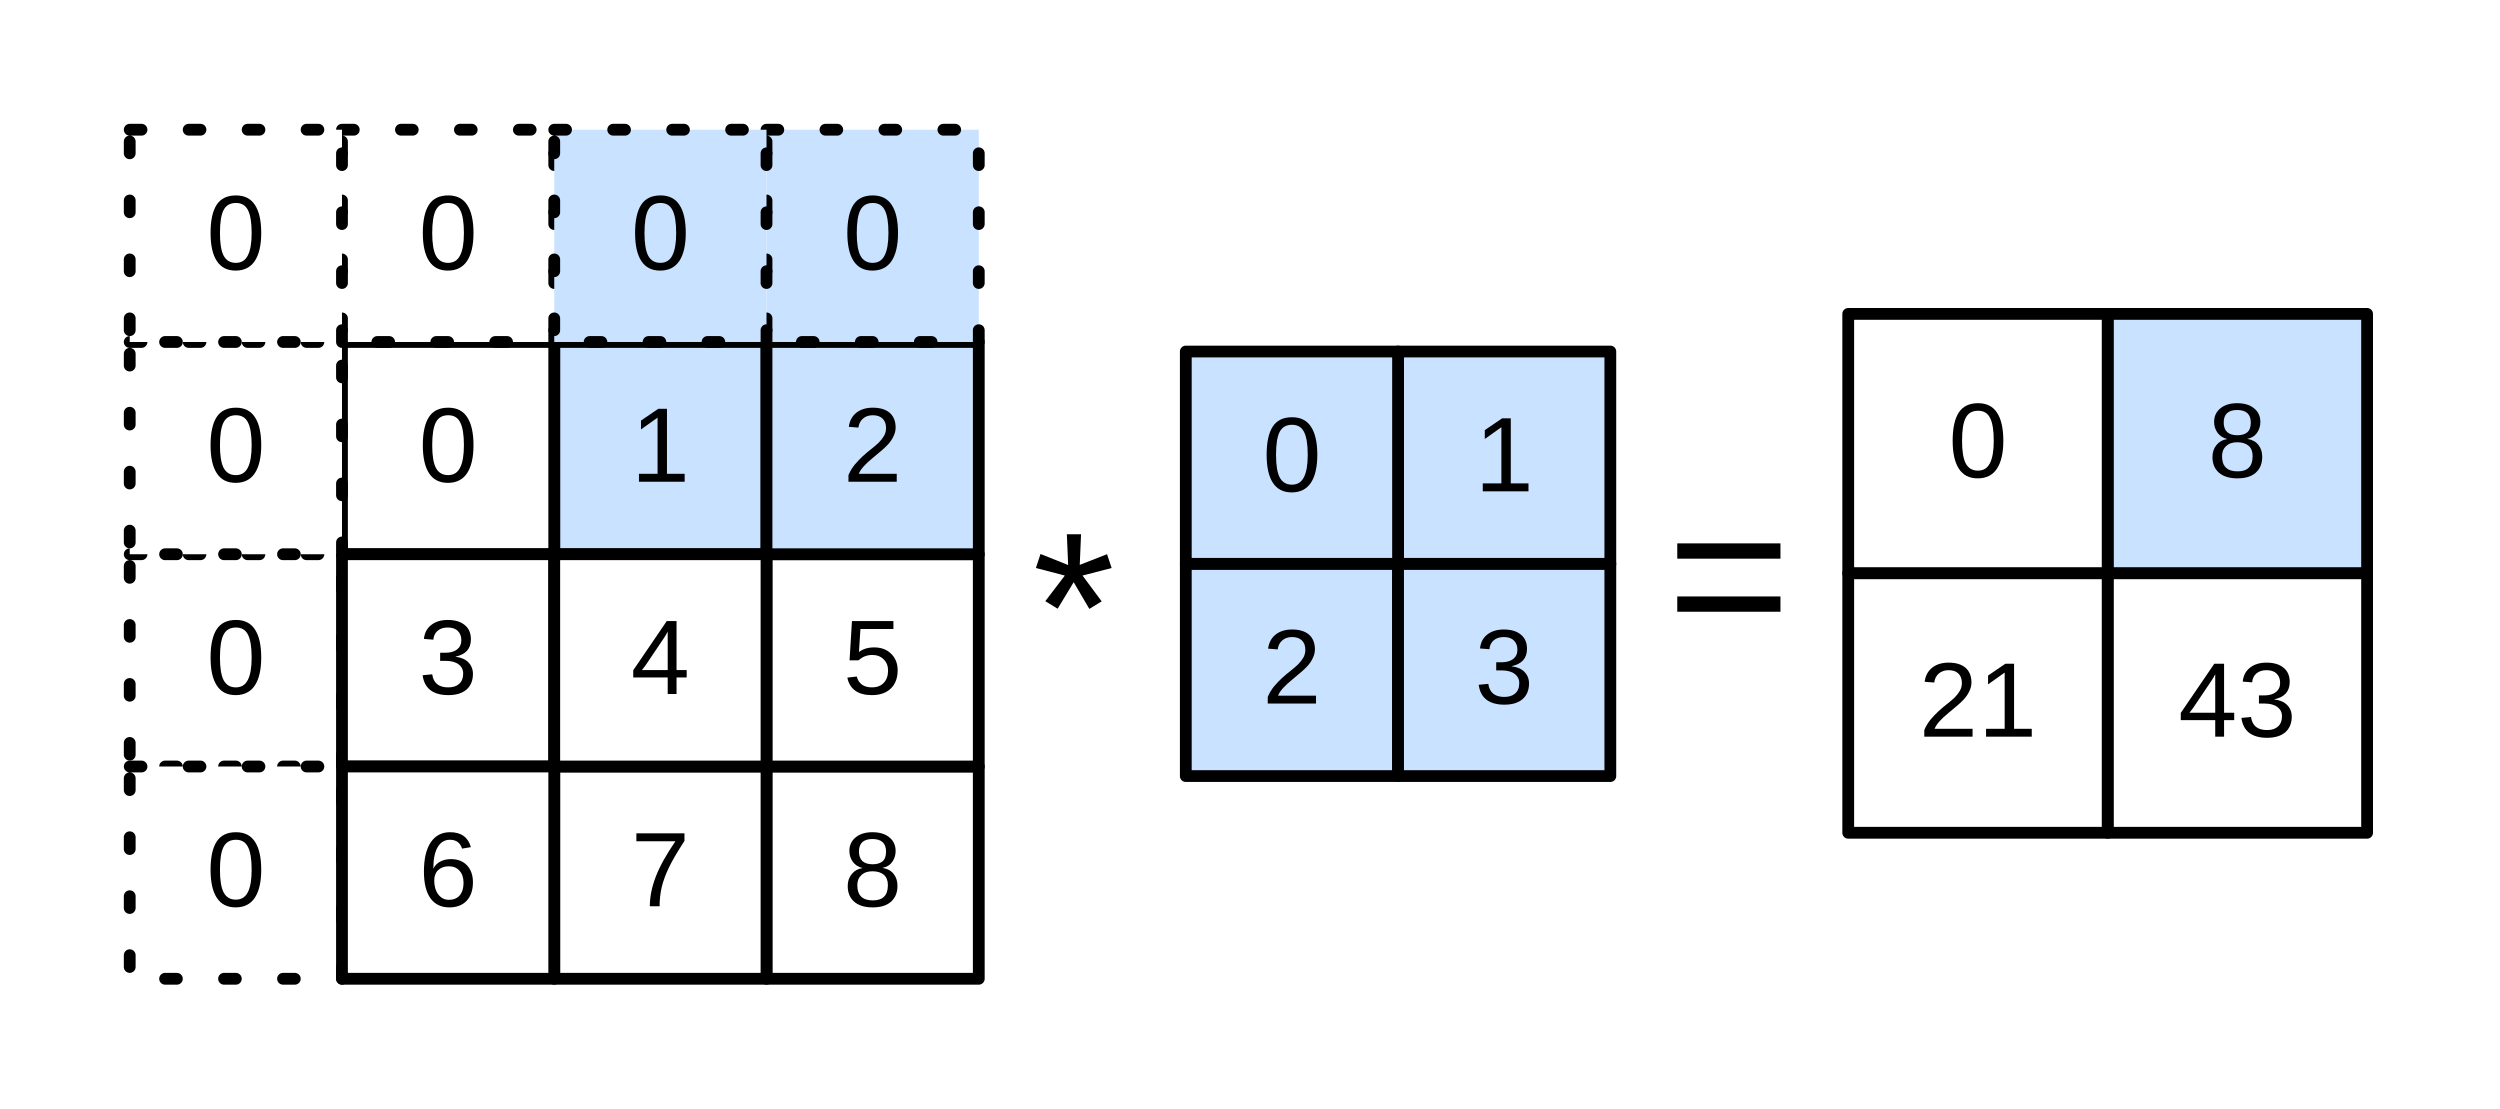
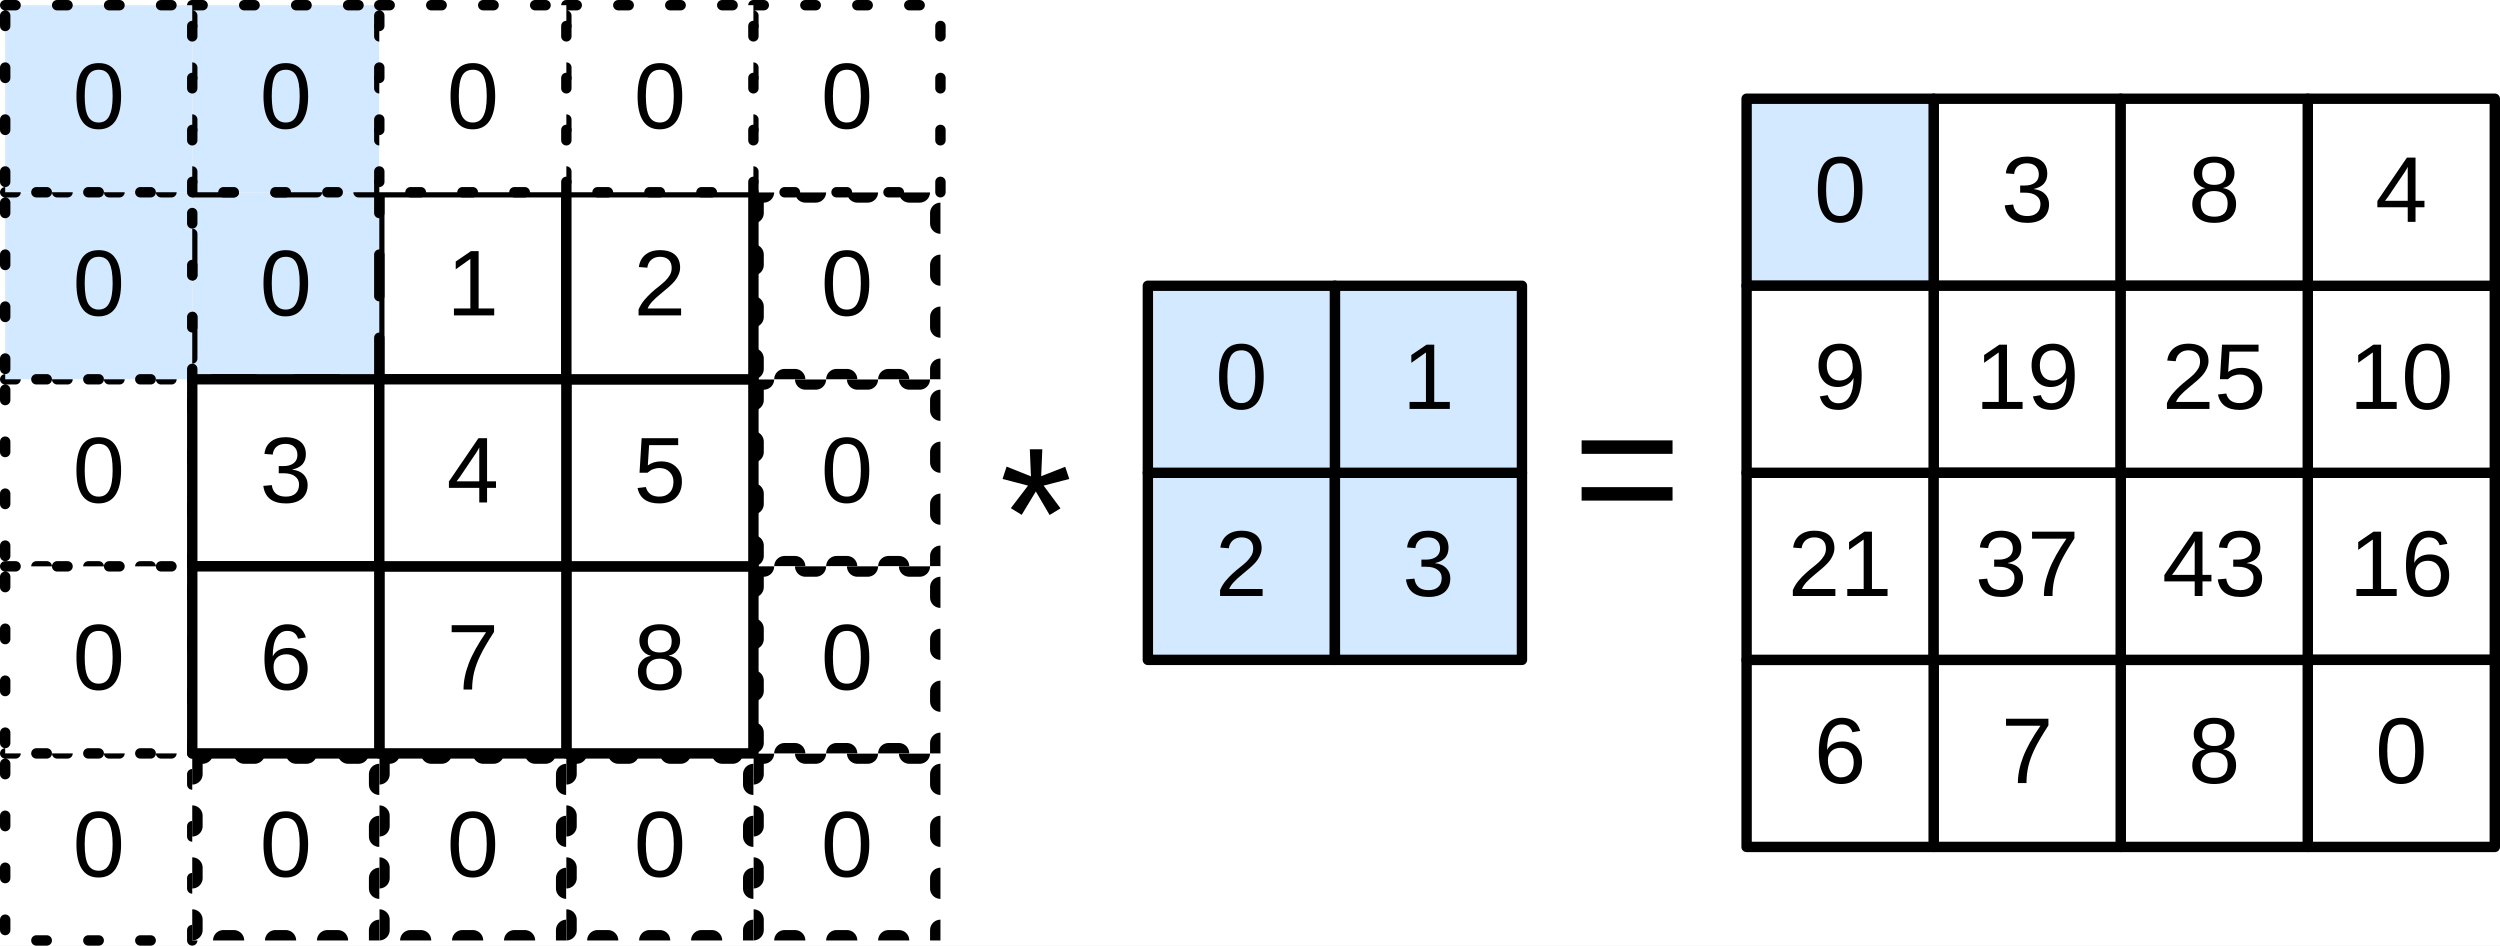
- <svg xmlns="http://www.w3.org/2000/svg" version="1.1" viewBox="3 277 212 94" width="212pt" height="94pt">
+ <svg xmlns="http://www.w3.org/2000/svg" version="1.1" viewBox="11.923 163.5 240.577 91" width="240.577" height="91">
  <defs>
-     <font-face font-family="Arial" font-size="9" panose-1="2 11 6 4 2 2 2 2 2 4" units-per-em="1000" underline-position="-105.957" underline-thickness="73.242" slope="0" x-height="518.555" cap-height="716.309" ascent="905.273" descent="-211.914" font-weight="500">
+     <clipPath id="inner_stroke_clip_path">
+       <path d="M 48.423 236 L 66.423 236 L 66.423 254 L 48.423 254 Z" />
+     </clipPath>
+     <font-face font-family="Arial" font-size="9" panose-1="2 11 6 4 2 2 2 2 2 4" units-per-em="1000" underline-position="-105.957" underline-thickness="73.242" slope="0" x-height="518.555" cap-height="716.309" ascent="905.273" descent="-211.914" font-weight="400">
      <font-face-src>
        <font-face-name name="ArialMT" />
      </font-face-src>
    </font-face>
-     <font-face font-family="Arial" font-size="18" panose-1="2 11 6 4 2 2 2 2 2 4" units-per-em="1000" underline-position="-105.957" underline-thickness="73.242" slope="0" x-height="518.555" cap-height="716.309" ascent="905.273" descent="-211.914" font-weight="500">
+     <clipPath id="inner_stroke_clip_path_2">
+       <path d="M 84.423 236 L 102.423 236 L 102.423 254 L 84.423 254 Z" />
+     </clipPath>
+     <clipPath id="inner_stroke_clip_path_3">
+       <path d="M 66.423 236 L 84.423 236 L 84.423 254 L 66.423 254 Z" />
+     </clipPath>
+     <clipPath id="inner_stroke_clip_path_4">
+       <path d="M 30.423 236 L 48.423 236 L 48.423 254 L 30.423 254 Z" />
+     </clipPath>
+     <clipPath id="inner_stroke_clip_path_5">
+       <path d="M 84.423 200 L 102.423 200 L 102.423 218 L 84.423 218 Z" />
+     </clipPath>
+     <clipPath id="inner_stroke_clip_path_6">
+       <path d="M 84.423 218 L 102.423 218 L 102.423 236 L 84.423 236 Z" />
+     </clipPath>
+     <clipPath id="inner_stroke_clip_path_7">
+       <path d="M 84.423 182 L 102.423 182 L 102.423 200 L 84.423 200 Z" />
+     </clipPath>
+     <font-face font-family="Arial" font-size="18" panose-1="2 11 6 4 2 2 2 2 2 4" units-per-em="1000" underline-position="-105.957" underline-thickness="73.242" slope="0" x-height="518.555" cap-height="716.309" ascent="905.273" descent="-211.914" font-weight="400">
      <font-face-src>
        <font-face-name name="ArialMT" />
      </font-face-src>
    </font-face>
  </defs>
-   <g stroke="none" stroke-opacity="1" stroke-dasharray="none" fill="none" fill-opacity="1">
-     <rect fill="white" width="713" height="619" />
-     <g>
-       <rect x="14" y="324" width="18" height="18" fill="white" />
-       <path d="M 14 324 L 32 324 L 32 342 L 14 342 Z" stroke="black" stroke-linecap="round" stroke-linejoin="round" stroke-width="1" stroke-dasharray="1,4" />
-       <text transform="translate(19 327.8528)" fill="black">
-         <tspan font-family="Arial" font-size="9" font-weight="500" x="1.497" y="8" textLength="5.005">0</tspan>
-       </text>
-       <rect x="50" y="306" width="18" height="18" fill="#c9e2ff" />
-       <rect x="50" y="306" width="18" height="18" stroke="black" stroke-linecap="round" stroke-linejoin="round" stroke-width="1" />
-       <text transform="translate(55 309.8528)" fill="black">
-         <tspan font-family="Arial" font-size="9" font-weight="500" x="1.497" y="8" textLength="5.005">1</tspan>
-       </text>
-       <rect x="32" y="306" width="18" height="18" fill="white" />
-       <rect x="32" y="306" width="18" height="18" stroke="black" stroke-linecap="round" stroke-linejoin="round" stroke-width="1" />
-       <text transform="translate(37 309.8528)" fill="black">
-         <tspan font-family="Arial" font-size="9" font-weight="500" x="1.497" y="8" textLength="5.005">0</tspan>
-       </text>
-       <rect x="14" y="342" width="18" height="18" fill="white" />
-       <path d="M 14 342 L 32 342 L 32 360 L 14 360 Z" stroke="black" stroke-linecap="round" stroke-linejoin="round" stroke-width="1" stroke-dasharray="1,4" />
-       <text transform="translate(19 345.8528)" fill="black">
-         <tspan font-family="Arial" font-size="9" font-weight="500" x="1.497" y="8" textLength="5.005">0</tspan>
-       </text>
-       <rect x="32" y="288" width="18" height="18" fill="white" />
-       <path d="M 32 288 L 50 288 L 50 306 L 32 306 Z" stroke="black" stroke-linecap="round" stroke-linejoin="round" stroke-width="1" stroke-dasharray="1,4" />
-       <text transform="translate(37 291.8528)" fill="black">
-         <tspan font-family="Arial" font-size="9" font-weight="500" x="1.497" y="8" textLength="5.005">0</tspan>
-       </text>
-       <rect x="32" y="324" width="18" height="18" fill="white" />
-       <rect x="32" y="324" width="18" height="18" stroke="black" stroke-linecap="round" stroke-linejoin="round" stroke-width="1" />
-       <text transform="translate(37 327.8528)" fill="black">
-         <tspan font-family="Arial" font-size="9" font-weight="500" x="1.497" y="8" textLength="5.005">3</tspan>
-       </text>
-       <rect x="14" y="306" width="18" height="18" fill="white" />
-       <path d="M 14 306 L 32 306 L 32 324 L 14 324 Z" stroke="black" stroke-linecap="round" stroke-linejoin="round" stroke-width="1" stroke-dasharray="1,4" />
-       <text transform="translate(19 309.8528)" fill="black">
-         <tspan font-family="Arial" font-size="9" font-weight="500" x="1.497" y="8" textLength="5.005">0</tspan>
-       </text>
-       <rect x="68" y="342" width="18" height="18" fill="white" />
-       <rect x="68" y="342" width="18" height="18" stroke="black" stroke-linecap="round" stroke-linejoin="round" stroke-width="1" />
-       <text transform="translate(73 345.8528)" fill="black">
-         <tspan font-family="Arial" font-size="9" font-weight="500" x="1.497" y="8" textLength="5.005">8</tspan>
-       </text>
-       <rect x="68" y="324" width="18" height="18" fill="white" />
-       <rect x="68" y="324" width="18" height="18" stroke="black" stroke-linecap="round" stroke-linejoin="round" stroke-width="1" />
-       <text transform="translate(73 327.8528)" fill="black">
-         <tspan font-family="Arial" font-size="9" font-weight="500" x="1.497" y="8" textLength="5.005">5</tspan>
-       </text>
-       <rect x="14" y="288" width="18" height="18" fill="white" />
-       <path d="M 14 288 L 32 288 L 32 306 L 14 306 Z" stroke="black" stroke-linecap="round" stroke-linejoin="round" stroke-width="1" stroke-dasharray="1,4" />
-       <text transform="translate(19 291.8528)" fill="black">
-         <tspan font-family="Arial" font-size="9" font-weight="500" x="1.497" y="8" textLength="5.005">0</tspan>
-       </text>
-       <rect x="68" y="306" width="18" height="18" fill="#c9e2ff" />
-       <rect x="68" y="306" width="18" height="18" stroke="black" stroke-linecap="round" stroke-linejoin="round" stroke-width="1" />
-       <text transform="translate(73 309.8528)" fill="black">
-         <tspan font-family="Arial" font-size="9" font-weight="500" x="1.497" y="8" textLength="5.005">2</tspan>
-       </text>
-       <rect x="68" y="288" width="18" height="18" fill="#c9e2ff" />
-       <path d="M 68 288 L 86 288 L 86 306 L 68 306 Z" stroke="black" stroke-linecap="round" stroke-linejoin="round" stroke-width="1" stroke-dasharray="1,4" />
-       <text transform="translate(73 291.8528)" fill="black">
-         <tspan font-family="Arial" font-size="9" font-weight="500" x="1.497" y="8" textLength="5.005">0</tspan>
-       </text>
-       <rect x="50" y="342" width="18" height="18" fill="white" />
-       <rect x="50" y="342" width="18" height="18" stroke="black" stroke-linecap="round" stroke-linejoin="round" stroke-width="1" />
-       <text transform="translate(55 345.8528)" fill="black">
-         <tspan font-family="Arial" font-size="9" font-weight="500" x="1.497" y="8" textLength="5.005">7</tspan>
-       </text>
-       <rect x="50" y="324" width="18" height="18" fill="white" />
-       <rect x="50" y="324" width="18" height="18" stroke="black" stroke-linecap="round" stroke-linejoin="round" stroke-width="1" />
-       <text transform="translate(55 327.8528)" fill="black">
-         <tspan font-family="Arial" font-size="9" font-weight="500" x="1.497" y="8" textLength="5.005">4</tspan>
-       </text>
-       <rect x="50" y="288" width="18" height="18" fill="#c9e2ff" />
-       <path d="M 50 288 L 68 288 L 68 306 L 50 306 Z" stroke="black" stroke-linecap="round" stroke-linejoin="round" stroke-width="1" stroke-dasharray="1,4" />
-       <text transform="translate(55 291.8528)" fill="black">
-         <tspan font-family="Arial" font-size="9" font-weight="500" x="1.497" y="8" textLength="5.005">0</tspan>
-       </text>
-       <rect x="32" y="342" width="18" height="18" fill="white" />
-       <rect x="32" y="342" width="18" height="18" stroke="black" stroke-linecap="round" stroke-linejoin="round" stroke-width="1" />
-       <text transform="translate(37 345.8528)" fill="black">
-         <tspan font-family="Arial" font-size="9" font-weight="500" x="1.497" y="8" textLength="5.005">6</tspan>
-       </text>
-       <rect x="103.556" y="324.81" width="18" height="18" fill="#c9e2ff" />
-       <rect x="103.556" y="324.81" width="18" height="18" stroke="black" stroke-linecap="round" stroke-linejoin="round" stroke-width="1" />
-       <text transform="translate(108.5556 328.6623)" fill="black">
-         <tspan font-family="Arial" font-size="9" font-weight="500" x="1.497" y="8" textLength="5.005">2</tspan>
-       </text>
-       <rect x="121.556" y="324.81" width="18" height="18" fill="#c9e2ff" />
-       <rect x="121.556" y="324.81" width="18" height="18" stroke="black" stroke-linecap="round" stroke-linejoin="round" stroke-width="1" />
-       <text transform="translate(126.5556 328.6623)" fill="black">
-         <tspan font-family="Arial" font-size="9" font-weight="500" x="1.497" y="8" textLength="5.005">3</tspan>
-       </text>
-       <rect x="121.556" y="306.81" width="18" height="18" fill="#c9e2ff" />
-       <rect x="121.556" y="306.81" width="18" height="18" stroke="black" stroke-linecap="round" stroke-linejoin="round" stroke-width="1" />
-       <text transform="translate(126.5556 310.6623)" fill="black">
-         <tspan font-family="Arial" font-size="9" font-weight="500" x="1.497" y="8" textLength="5.005">1</tspan>
-       </text>
-       <rect x="103.556" y="306.81" width="18" height="18" fill="#c9e2ff" />
-       <rect x="103.556" y="306.81" width="18" height="18" stroke="black" stroke-linecap="round" stroke-linejoin="round" stroke-width="1" />
-       <text transform="translate(108.5556 310.6623)" fill="black">
-         <tspan font-family="Arial" font-size="9" font-weight="500" x="1.497" y="8" textLength="5.005">0</tspan>
-       </text>
-       <rect x="181.73" y="303.619" width="22" height="22" fill="#c9e2ff" />
-       <rect x="181.73" y="303.619" width="22" height="22" stroke="black" stroke-linecap="round" stroke-linejoin="round" stroke-width="1" />
-       <text transform="translate(186.7302 309.4718)" fill="black">
-         <tspan font-family="Arial" font-size="9" font-weight="500" x="3.497" y="8" textLength="5.005">8</tspan>
-       </text>
-       <rect x="159.73" y="303.619" width="22" height="22" fill="white" />
-       <rect x="159.73" y="303.619" width="22" height="22" stroke="black" stroke-linecap="round" stroke-linejoin="round" stroke-width="1" />
-       <text transform="translate(164.7302 309.4718)" fill="black">
-         <tspan font-family="Arial" font-size="9" font-weight="500" x="3.497" y="8" textLength="5.005">0</tspan>
-       </text>
-       <rect x="181.73" y="325.619" width="22" height="22" fill="white" />
-       <rect x="181.73" y="325.619" width="22" height="22" stroke="black" stroke-linecap="round" stroke-linejoin="round" stroke-width="1" />
-       <text transform="translate(186.7302 331.4718)" fill="black">
-         <tspan font-family="Arial" font-size="9" font-weight="500" x=".995" y="8" textLength="10.011">43</tspan>
-       </text>
-       <rect x="159.73" y="325.619" width="22" height="22" fill="white" />
-       <rect x="159.73" y="325.619" width="22" height="22" stroke="black" stroke-linecap="round" stroke-linejoin="round" stroke-width="1" />
-       <text transform="translate(164.7302 331.4718)" fill="black">
-         <tspan font-family="Arial" font-size="9" font-weight="500" x=".995" y="8" textLength="10.011">21</tspan>
-       </text>
-       <text transform="translate(90.5476 318.6976)" fill="black">
-         <tspan font-family="Arial" font-size="18" font-weight="500" x="0" y="16" textLength="7.005">*</tspan>
-       </text>
-       <text transform="translate(144.3576 315.9067)" fill="black">
-         <tspan font-family="Arial" font-size="18" font-weight="500" x="0" y="16" textLength="10.512">=</tspan>
-       </text>
+   <g id="pad" fill-opacity="1" stroke-dasharray="none" stroke="none" stroke-opacity="1" fill="none">
+     <rect fill="white" x="11.923" y="163.5" width="240.577" height="91" />
+     <g id="pad: Layer 1">
+       <g id="Group_20">
+         <g id="Graphic_45">
+           <rect x="48.423" y="236" width="18" height="18" fill="white" />
+           <path d="M 48.423 236 L 66.423 236 L 66.423 254 L 48.423 254 Z" stroke="black" stroke-linecap="round" stroke-linejoin="round" stroke-dasharray="1.0,4.0" stroke-width="2" clip-path="url(#inner_stroke_clip_path)" />
+           <text transform="translate(53.42271 239.8528)" fill="black">
+             <tspan font-family="Arial" font-size="9" font-weight="400" fill="black" x="1.497" y="8">0</tspan>
+           </text>
+         </g>
+         <g id="Graphic_44">
+           <rect x="12.423" y="236" width="18" height="18" fill="white" />
+           <path d="M 12.423 236 L 30.423 236 L 30.423 254 L 12.423 254 Z" stroke="black" stroke-linecap="round" stroke-linejoin="round" stroke-dasharray="1.0,4.0" stroke-width="1" />
+           <text transform="translate(17.42271 239.8528)" fill="black">
+             <tspan font-family="Arial" font-size="9" font-weight="400" fill="black" x="1.497" y="8">0</tspan>
+           </text>
+         </g>
+         <g id="Graphic_43">
+           <rect x="84.423" y="236" width="18" height="18" fill="white" />
+           <path d="M 84.423 236 L 102.423 236 L 102.423 254 L 84.423 254 Z" stroke="black" stroke-linecap="round" stroke-linejoin="round" stroke-dasharray="1.0,4.0" stroke-width="2" clip-path="url(#inner_stroke_clip_path_2)" />
+           <text transform="translate(89.42271 239.8528)" fill="black">
+             <tspan font-family="Arial" font-size="9" font-weight="400" fill="black" x="1.497" y="8">0</tspan>
+           </text>
+         </g>
+         <g id="Graphic_42">
+           <rect x="66.423" y="236" width="18" height="18" fill="white" />
+           <path d="M 66.423 236 L 84.423 236 L 84.423 254 L 66.423 254 Z" stroke="black" stroke-linecap="round" stroke-linejoin="round" stroke-dasharray="1.0,4.0" stroke-width="2" clip-path="url(#inner_stroke_clip_path_3)" />
+           <text transform="translate(71.42271 239.8528)" fill="black">
+             <tspan font-family="Arial" font-size="9" font-weight="400" fill="black" x="1.497" y="8">0</tspan>
+           </text>
+         </g>
+         <g id="Graphic_41">
+           <rect x="30.423" y="236" width="18" height="18" fill="white" />
+           <path d="M 30.423 236 L 48.423 236 L 48.423 254 L 30.423 254 Z" stroke="black" stroke-linecap="round" stroke-linejoin="round" stroke-dasharray="1.0,4.0" stroke-width="2" clip-path="url(#inner_stroke_clip_path_4)" />
+           <text transform="translate(35.42271 239.8528)" fill="black">
+             <tspan font-family="Arial" font-size="9" font-weight="400" fill="black" x="1.497" y="8">0</tspan>
+           </text>
+         </g>
+         <g id="Graphic_40">
+           <rect x="84.423" y="200" width="18" height="18" fill="white" />
+           <path d="M 84.423 200 L 102.423 200 L 102.423 218 L 84.423 218 Z" stroke="black" stroke-linecap="round" stroke-linejoin="round" stroke-dasharray="1.0,4.0" stroke-width="2" clip-path="url(#inner_stroke_clip_path_5)" />
+           <text transform="translate(89.42271 203.8528)" fill="black">
+             <tspan font-family="Arial" font-size="9" font-weight="400" fill="black" x="1.497" y="8">0</tspan>
+           </text>
+         </g>
+         <g id="Graphic_39">
+           <rect x="84.423" y="218" width="18" height="18" fill="white" />
+           <path d="M 84.423 218 L 102.423 218 L 102.423 236 L 84.423 236 Z" stroke="black" stroke-linecap="round" stroke-linejoin="round" stroke-dasharray="1.0,4.0" stroke-width="2" clip-path="url(#inner_stroke_clip_path_6)" />
+           <text transform="translate(89.42271 221.8528)" fill="black">
+             <tspan font-family="Arial" font-size="9" font-weight="400" fill="black" x="1.497" y="8">0</tspan>
+           </text>
+         </g>
+         <g id="Graphic_38">
+           <rect x="84.423" y="182" width="18" height="18" fill="white" />
+           <path d="M 84.423 182 L 102.423 182 L 102.423 200 L 84.423 200 Z" stroke="black" stroke-linecap="round" stroke-linejoin="round" stroke-dasharray="1.0,4.0" stroke-width="2" clip-path="url(#inner_stroke_clip_path_7)" />
+           <text transform="translate(89.42271 185.8528)" fill="black">
+             <tspan font-family="Arial" font-size="9" font-weight="400" fill="black" x="1.497" y="8">0</tspan>
+           </text>
+         </g>
+         <g id="Graphic_37">
+           <rect x="84.423" y="164" width="18" height="18" fill="white" />
+           <path d="M 84.423 164 L 102.423 164 L 102.423 182 L 84.423 182 Z" stroke="black" stroke-linecap="round" stroke-linejoin="round" stroke-dasharray="1.0,4.0" stroke-width="1" />
+           <text transform="translate(89.42271 167.8528)" fill="black">
+             <tspan font-family="Arial" font-size="9" font-weight="400" fill="black" x="1.497" y="8">0</tspan>
+           </text>
+         </g>
+         <g id="Graphic_36">
+           <rect x="12.423" y="200" width="18" height="18" fill="white" />
+           <path d="M 12.423 200 L 30.423 200 L 30.423 218 L 12.423 218 Z" stroke="black" stroke-linecap="round" stroke-linejoin="round" stroke-dasharray="1.0,4.0" stroke-width="1" />
+           <text transform="translate(17.42271 203.8528)" fill="black">
+             <tspan font-family="Arial" font-size="9" font-weight="400" fill="black" x="1.497" y="8">0</tspan>
+           </text>
+         </g>
+         <g id="Graphic_35">
+           <rect x="48.423" y="182" width="18" height="18" fill="white" />
+           <rect x="48.423" y="182" width="18" height="18" stroke="black" stroke-linecap="round" stroke-linejoin="round" stroke-width="1" />
+           <text transform="translate(53.42271 185.8528)" fill="black">
+             <tspan font-family="Arial" font-size="9" font-weight="400" fill="black" x="1.497" y="8">1</tspan>
+           </text>
+         </g>
+         <g id="Graphic_34">
+           <rect x="30.423" y="182" width="18" height="18" fill="#d3e9ff" />
+           <path d="M 30.423 182 L 48.423 182 L 48.423 200 L 30.423 200 Z" stroke="black" stroke-linecap="round" stroke-linejoin="round" stroke-dasharray="4.0,4.0" stroke-width="1" />
+           <text transform="translate(35.42271 185.8528)" fill="black">
+             <tspan font-family="Arial" font-size="9" font-weight="400" fill="black" x="1.497" y="8">0</tspan>
+           </text>
+         </g>
+         <g id="Graphic_33">
+           <rect x="12.423" y="218" width="18" height="18" fill="white" />
+           <path d="M 12.423 218 L 30.423 218 L 30.423 236 L 12.423 236 Z" stroke="black" stroke-linecap="round" stroke-linejoin="round" stroke-dasharray="1.0,4.0" stroke-width="1" />
+           <text transform="translate(17.42271 221.8528)" fill="black">
+             <tspan font-family="Arial" font-size="9" font-weight="400" fill="black" x="1.497" y="8">0</tspan>
+           </text>
+         </g>
+         <g id="Graphic_32">
+           <rect x="30.423" y="164" width="18" height="18" fill="#d3e9ff" />
+           <path d="M 30.423 164 L 48.423 164 L 48.423 182 L 30.423 182 Z" stroke="black" stroke-linecap="round" stroke-linejoin="round" stroke-dasharray="1.0,4.0" stroke-width="1" />
+           <text transform="translate(35.42271 167.8528)" fill="black">
+             <tspan font-family="Arial" font-size="9" font-weight="400" fill="black" x="1.497" y="8">0</tspan>
+           </text>
+         </g>
+         <g id="Graphic_31">
+           <rect x="30.423" y="200" width="18" height="18" fill="white" />
+           <rect x="30.423" y="200" width="18" height="18" stroke="black" stroke-linecap="round" stroke-linejoin="round" stroke-width="1" />
+           <text transform="translate(35.42271 203.8528)" fill="black">
+             <tspan font-family="Arial" font-size="9" font-weight="400" fill="black" x="1.497" y="8">3</tspan>
+           </text>
+         </g>
+         <g id="Graphic_30">
+           <rect x="12.423" y="182" width="18" height="18" fill="#d3e9ff" />
+           <path d="M 12.423 182 L 30.423 182 L 30.423 200 L 12.423 200 Z" stroke="black" stroke-linecap="round" stroke-linejoin="round" stroke-dasharray="1.0,4.0" stroke-width="1" />
+           <text transform="translate(17.42271 185.8528)" fill="black">
+             <tspan font-family="Arial" font-size="9" font-weight="400" fill="black" x="1.497" y="8">0</tspan>
+           </text>
+         </g>
+         <g id="Graphic_29">
+           <rect x="66.423" y="218" width="18" height="18" fill="white" />
+           <rect x="66.423" y="218" width="18" height="18" stroke="black" stroke-linecap="round" stroke-linejoin="round" stroke-width="1" />
+           <text transform="translate(71.42271 221.8528)" fill="black">
+             <tspan font-family="Arial" font-size="9" font-weight="400" fill="black" x="1.497" y="8">8</tspan>
+           </text>
+         </g>
+         <g id="Graphic_28">
+           <rect x="66.423" y="200" width="18" height="18" fill="white" />
+           <rect x="66.423" y="200" width="18" height="18" stroke="black" stroke-linecap="round" stroke-linejoin="round" stroke-width="1" />
+           <text transform="translate(71.42271 203.8528)" fill="black">
+             <tspan font-family="Arial" font-size="9" font-weight="400" fill="black" x="1.497" y="8">5</tspan>
+           </text>
+         </g>
+         <g id="Graphic_27">
+           <rect x="12.423" y="164" width="18" height="18" fill="#d3e9ff" />
+           <path d="M 12.423 164 L 30.423 164 L 30.423 182 L 12.423 182 Z" stroke="black" stroke-linecap="round" stroke-linejoin="round" stroke-dasharray="1.0,4.0" stroke-width="1" />
+           <text transform="translate(17.42271 167.8528)" fill="black">
+             <tspan font-family="Arial" font-size="9" font-weight="400" fill="black" x="1.497" y="8">0</tspan>
+           </text>
+         </g>
+         <g id="Graphic_26">
+           <rect x="66.423" y="182" width="18" height="18" fill="white" />
+           <rect x="66.423" y="182" width="18" height="18" stroke="black" stroke-linecap="round" stroke-linejoin="round" stroke-width="1" />
+           <text transform="translate(71.42271 185.8528)" fill="black">
+             <tspan font-family="Arial" font-size="9" font-weight="400" fill="black" x="1.497" y="8">2</tspan>
+           </text>
+         </g>
+         <g id="Graphic_25">
+           <rect x="66.423" y="164" width="18" height="18" fill="white" />
+           <path d="M 66.423 164 L 84.423 164 L 84.423 182 L 66.423 182 Z" stroke="black" stroke-linecap="round" stroke-linejoin="round" stroke-dasharray="1.0,4.0" stroke-width="1" />
+           <text transform="translate(71.42271 167.8528)" fill="black">
+             <tspan font-family="Arial" font-size="9" font-weight="400" fill="black" x="1.497" y="8">0</tspan>
+           </text>
+         </g>
+         <g id="Graphic_24">
+           <rect x="48.423" y="218" width="18" height="18" fill="white" />
+           <rect x="48.423" y="218" width="18" height="18" stroke="black" stroke-linecap="round" stroke-linejoin="round" stroke-width="1" />
+           <text transform="translate(53.42271 221.8528)" fill="black">
+             <tspan font-family="Arial" font-size="9" font-weight="400" fill="black" x="1.497" y="8">7</tspan>
+           </text>
+         </g>
+         <g id="Graphic_23">
+           <rect x="48.423" y="200" width="18" height="18" fill="white" />
+           <rect x="48.423" y="200" width="18" height="18" stroke="black" stroke-linecap="round" stroke-linejoin="round" stroke-width="1" />
+           <text transform="translate(53.42271 203.8528)" fill="black">
+             <tspan font-family="Arial" font-size="9" font-weight="400" fill="black" x="1.497" y="8">4</tspan>
+           </text>
+         </g>
+         <g id="Graphic_22">
+           <rect x="48.423" y="164" width="18" height="18" fill="white" />
+           <path d="M 48.423 164 L 66.423 164 L 66.423 182 L 48.423 182 Z" stroke="black" stroke-linecap="round" stroke-linejoin="round" stroke-dasharray="1.0,4.0" stroke-width="1" />
+           <text transform="translate(53.42271 167.8528)" fill="black">
+             <tspan font-family="Arial" font-size="9" font-weight="400" fill="black" x="1.497" y="8">0</tspan>
+           </text>
+         </g>
+         <g id="Graphic_21">
+           <rect x="30.423" y="218" width="18" height="18" fill="white" />
+           <rect x="30.423" y="218" width="18" height="18" stroke="black" stroke-linecap="round" stroke-linejoin="round" stroke-width="1" />
+           <text transform="translate(35.42271 221.8528)" fill="black">
+             <tspan font-family="Arial" font-size="9" font-weight="400" fill="black" x="1.497" y="8">6</tspan>
+           </text>
+         </g>
+       </g>
+       <g id="Group_15">
+         <g id="Graphic_19">
+           <rect x="122.382" y="209" width="18" height="18" fill="#d3e9ff" />
+           <rect x="122.382" y="209" width="18" height="18" stroke="black" stroke-linecap="round" stroke-linejoin="round" stroke-width="1" />
+           <text transform="translate(127.3817 212.8528)" fill="black">
+             <tspan font-family="Arial" font-size="9" font-weight="400" fill="black" x="1.497" y="8">2</tspan>
+           </text>
+         </g>
+         <g id="Graphic_18">
+           <rect x="140.382" y="209" width="18" height="18" fill="#d3e9ff" />
+           <rect x="140.382" y="209" width="18" height="18" stroke="black" stroke-linecap="round" stroke-linejoin="round" stroke-width="1" />
+           <text transform="translate(145.3817 212.8528)" fill="black">
+             <tspan font-family="Arial" font-size="9" font-weight="400" fill="black" x="1.497" y="8">3</tspan>
+           </text>
+         </g>
+         <g id="Graphic_17">
+           <rect x="140.382" y="191" width="18" height="18" fill="#d3e9ff" />
+           <rect x="140.382" y="191" width="18" height="18" stroke="black" stroke-linecap="round" stroke-linejoin="round" stroke-width="1" />
+           <text transform="translate(145.3817 194.8528)" fill="black">
+             <tspan font-family="Arial" font-size="9" font-weight="400" fill="black" x="1.497" y="8">1</tspan>
+           </text>
+         </g>
+         <g id="Graphic_16">
+           <rect x="122.382" y="191" width="18" height="18" fill="#d3e9ff" />
+           <rect x="122.382" y="191" width="18" height="18" stroke="black" stroke-linecap="round" stroke-linejoin="round" stroke-width="1" />
+           <text transform="translate(127.3817 194.8528)" fill="black">
+             <tspan font-family="Arial" font-size="9" font-weight="400" fill="black" x="1.497" y="8">0</tspan>
+           </text>
+         </g>
+       </g>
+       <g id="Group_5">
+         <g id="Graphic_52">
+           <rect x="234" y="209" width="18" height="18" fill="white" />
+           <rect x="234" y="209" width="18" height="18" stroke="black" stroke-linecap="round" stroke-linejoin="round" stroke-width="1" />
+           <text transform="translate(235 212.8528)" fill="black">
+             <tspan font-family="Arial" font-size="9" font-weight="400" fill="black" x="2.995" y="8">16</tspan>
+           </text>
+         </g>
+         <g id="Graphic_51">
+           <rect x="234" y="227" width="18" height="18" fill="white" />
+           <rect x="234" y="227" width="18" height="18" stroke="black" stroke-linecap="round" stroke-linejoin="round" stroke-width="1" />
+           <text transform="translate(235 230.8528)" fill="black">
+             <tspan font-family="Arial" font-size="9" font-weight="400" fill="black" x="5.497" y="8">0</tspan>
+           </text>
+         </g>
+         <g id="Graphic_50">
+           <rect x="234" y="191" width="18" height="18" fill="white" />
+           <rect x="234" y="191" width="18" height="18" stroke="black" stroke-linecap="round" stroke-linejoin="round" stroke-width="1" />
+           <text transform="translate(235 194.8528)" fill="black">
+             <tspan font-family="Arial" font-size="9" font-weight="400" fill="black" x="2.995" y="8">10</tspan>
+           </text>
+         </g>
+         <g id="Graphic_49">
+           <rect x="234" y="173" width="18" height="18" fill="white" />
+           <rect x="234" y="173" width="18" height="18" stroke="black" stroke-linecap="round" stroke-linejoin="round" stroke-width="1" />
+           <text transform="translate(235 176.8528)" fill="black">
+             <tspan font-family="Arial" font-size="9" font-weight="400" fill="black" x="5.497" y="8">4</tspan>
+           </text>
+         </g>
+         <g id="Graphic_48">
+           <rect x="216" y="227" width="18" height="18" fill="white" />
+           <rect x="216" y="227" width="18" height="18" stroke="black" stroke-linecap="round" stroke-linejoin="round" stroke-width="1" />
+           <text transform="translate(217 230.8528)" fill="black">
+             <tspan font-family="Arial" font-size="9" font-weight="400" fill="black" x="5.497" y="8">8</tspan>
+           </text>
+         </g>
+         <g id="Graphic_47">
+           <rect x="198" y="227" width="18" height="18" fill="white" />
+           <rect x="198" y="227" width="18" height="18" stroke="black" stroke-linecap="round" stroke-linejoin="round" stroke-width="1" />
+           <text transform="translate(199 230.8528)" fill="black">
+             <tspan font-family="Arial" font-size="9" font-weight="400" fill="black" x="5.497" y="8">7</tspan>
+           </text>
+         </g>
+         <g id="Graphic_46">
+           <rect x="180" y="227" width="18" height="18" fill="white" />
+           <rect x="180" y="227" width="18" height="18" stroke="black" stroke-linecap="round" stroke-linejoin="round" stroke-width="1" />
+           <text transform="translate(181 230.8528)" fill="black">
+             <tspan font-family="Arial" font-size="9" font-weight="400" fill="black" x="5.497" y="8">6</tspan>
+           </text>
+         </g>
+         <g id="Graphic_14">
+           <rect x="198" y="173" width="18" height="18" fill="white" />
+           <rect x="198" y="173" width="18" height="18" stroke="black" stroke-linecap="round" stroke-linejoin="round" stroke-width="1" />
+           <text transform="translate(199 176.8528)" fill="black">
+             <tspan font-family="Arial" font-size="9" font-weight="400" fill="black" x="5.497" y="8">3</tspan>
+           </text>
+         </g>
+         <g id="Graphic_13">
+           <rect x="216" y="209" width="18" height="18" fill="white" />
+           <rect x="216" y="209" width="18" height="18" stroke="black" stroke-linecap="round" stroke-linejoin="round" stroke-width="1" />
+           <text transform="translate(217 212.8528)" fill="black">
+             <tspan font-family="Arial" font-size="9" font-weight="400" fill="black" x="2.995" y="8">43</tspan>
+           </text>
+         </g>
+         <g id="Graphic_12">
+           <rect x="180" y="173" width="18" height="18" fill="#d3e9ff" />
+           <rect x="180" y="173" width="18" height="18" stroke="black" stroke-linecap="round" stroke-linejoin="round" stroke-width="1" />
+           <text transform="translate(181 176.8528)" fill="black">
+             <tspan font-family="Arial" font-size="9" font-weight="400" fill="black" x="5.497" y="8">0</tspan>
+           </text>
+         </g>
+         <g id="Graphic_11">
+           <rect x="180" y="209" width="18" height="18" fill="white" />
+           <rect x="180" y="209" width="18" height="18" stroke="black" stroke-linecap="round" stroke-linejoin="round" stroke-width="1" />
+           <text transform="translate(181 212.8528)" fill="black">
+             <tspan font-family="Arial" font-size="9" font-weight="400" fill="black" x="2.995" y="8">21</tspan>
+           </text>
+         </g>
+         <g id="Graphic_10">
+           <rect x="198" y="191" width="18" height="18" fill="white" />
+           <rect x="198" y="191" width="18" height="18" stroke="black" stroke-linecap="round" stroke-linejoin="round" stroke-width="1" />
+           <text transform="translate(199 194.8528)" fill="black">
+             <tspan font-family="Arial" font-size="9" font-weight="400" fill="black" x="2.995" y="8">19</tspan>
+           </text>
+         </g>
+         <g id="Graphic_9">
+           <rect x="216" y="173" width="18" height="18" fill="white" />
+           <rect x="216" y="173" width="18" height="18" stroke="black" stroke-linecap="round" stroke-linejoin="round" stroke-width="1" />
+           <text transform="translate(217 176.8528)" fill="black">
+             <tspan font-family="Arial" font-size="9" font-weight="400" fill="black" x="5.497" y="8">8</tspan>
+           </text>
+         </g>
+         <g id="Graphic_8">
+           <rect x="216" y="191" width="18" height="18" fill="white" />
+           <rect x="216" y="191" width="18" height="18" stroke="black" stroke-linecap="round" stroke-linejoin="round" stroke-width="1" />
+           <text transform="translate(217 194.8528)" fill="black">
+             <tspan font-family="Arial" font-size="9" font-weight="400" fill="black" x="2.995" y="8">25</tspan>
+           </text>
+         </g>
+         <g id="Graphic_7">
+           <rect x="180" y="191" width="18" height="18" fill="white" />
+           <rect x="180" y="191" width="18" height="18" stroke="black" stroke-linecap="round" stroke-linejoin="round" stroke-width="1" />
+           <text transform="translate(181 194.8528)" fill="black">
+             <tspan font-family="Arial" font-size="9" font-weight="400" fill="black" x="5.497" y="8">9</tspan>
+           </text>
+         </g>
+         <g id="Graphic_6">
+           <rect x="198" y="209" width="18" height="18" fill="white" />
+           <rect x="198" y="209" width="18" height="18" stroke="black" stroke-linecap="round" stroke-linejoin="round" stroke-width="1" />
+           <text transform="translate(199 212.8528)" fill="black">
+             <tspan font-family="Arial" font-size="9" font-weight="400" fill="black" x="2.995" y="8">37</tspan>
+           </text>
+         </g>
+       </g>
+       <g id="Graphic_4">
+         <text transform="translate(108.1009 203.122)" fill="black">
+           <tspan font-family="Arial" font-size="18" font-weight="400" fill="black" x="0" y="16">*</tspan>
+         </text>
+       </g>
+       <g id="Graphic_3">
+         <text transform="translate(163.2481 198.7056)" fill="black">
+           <tspan font-family="Arial" font-size="18" font-weight="400" fill="black" x="0" y="16">=</tspan>
+         </text>
+       </g>
    </g>
  </g>
</svg>
